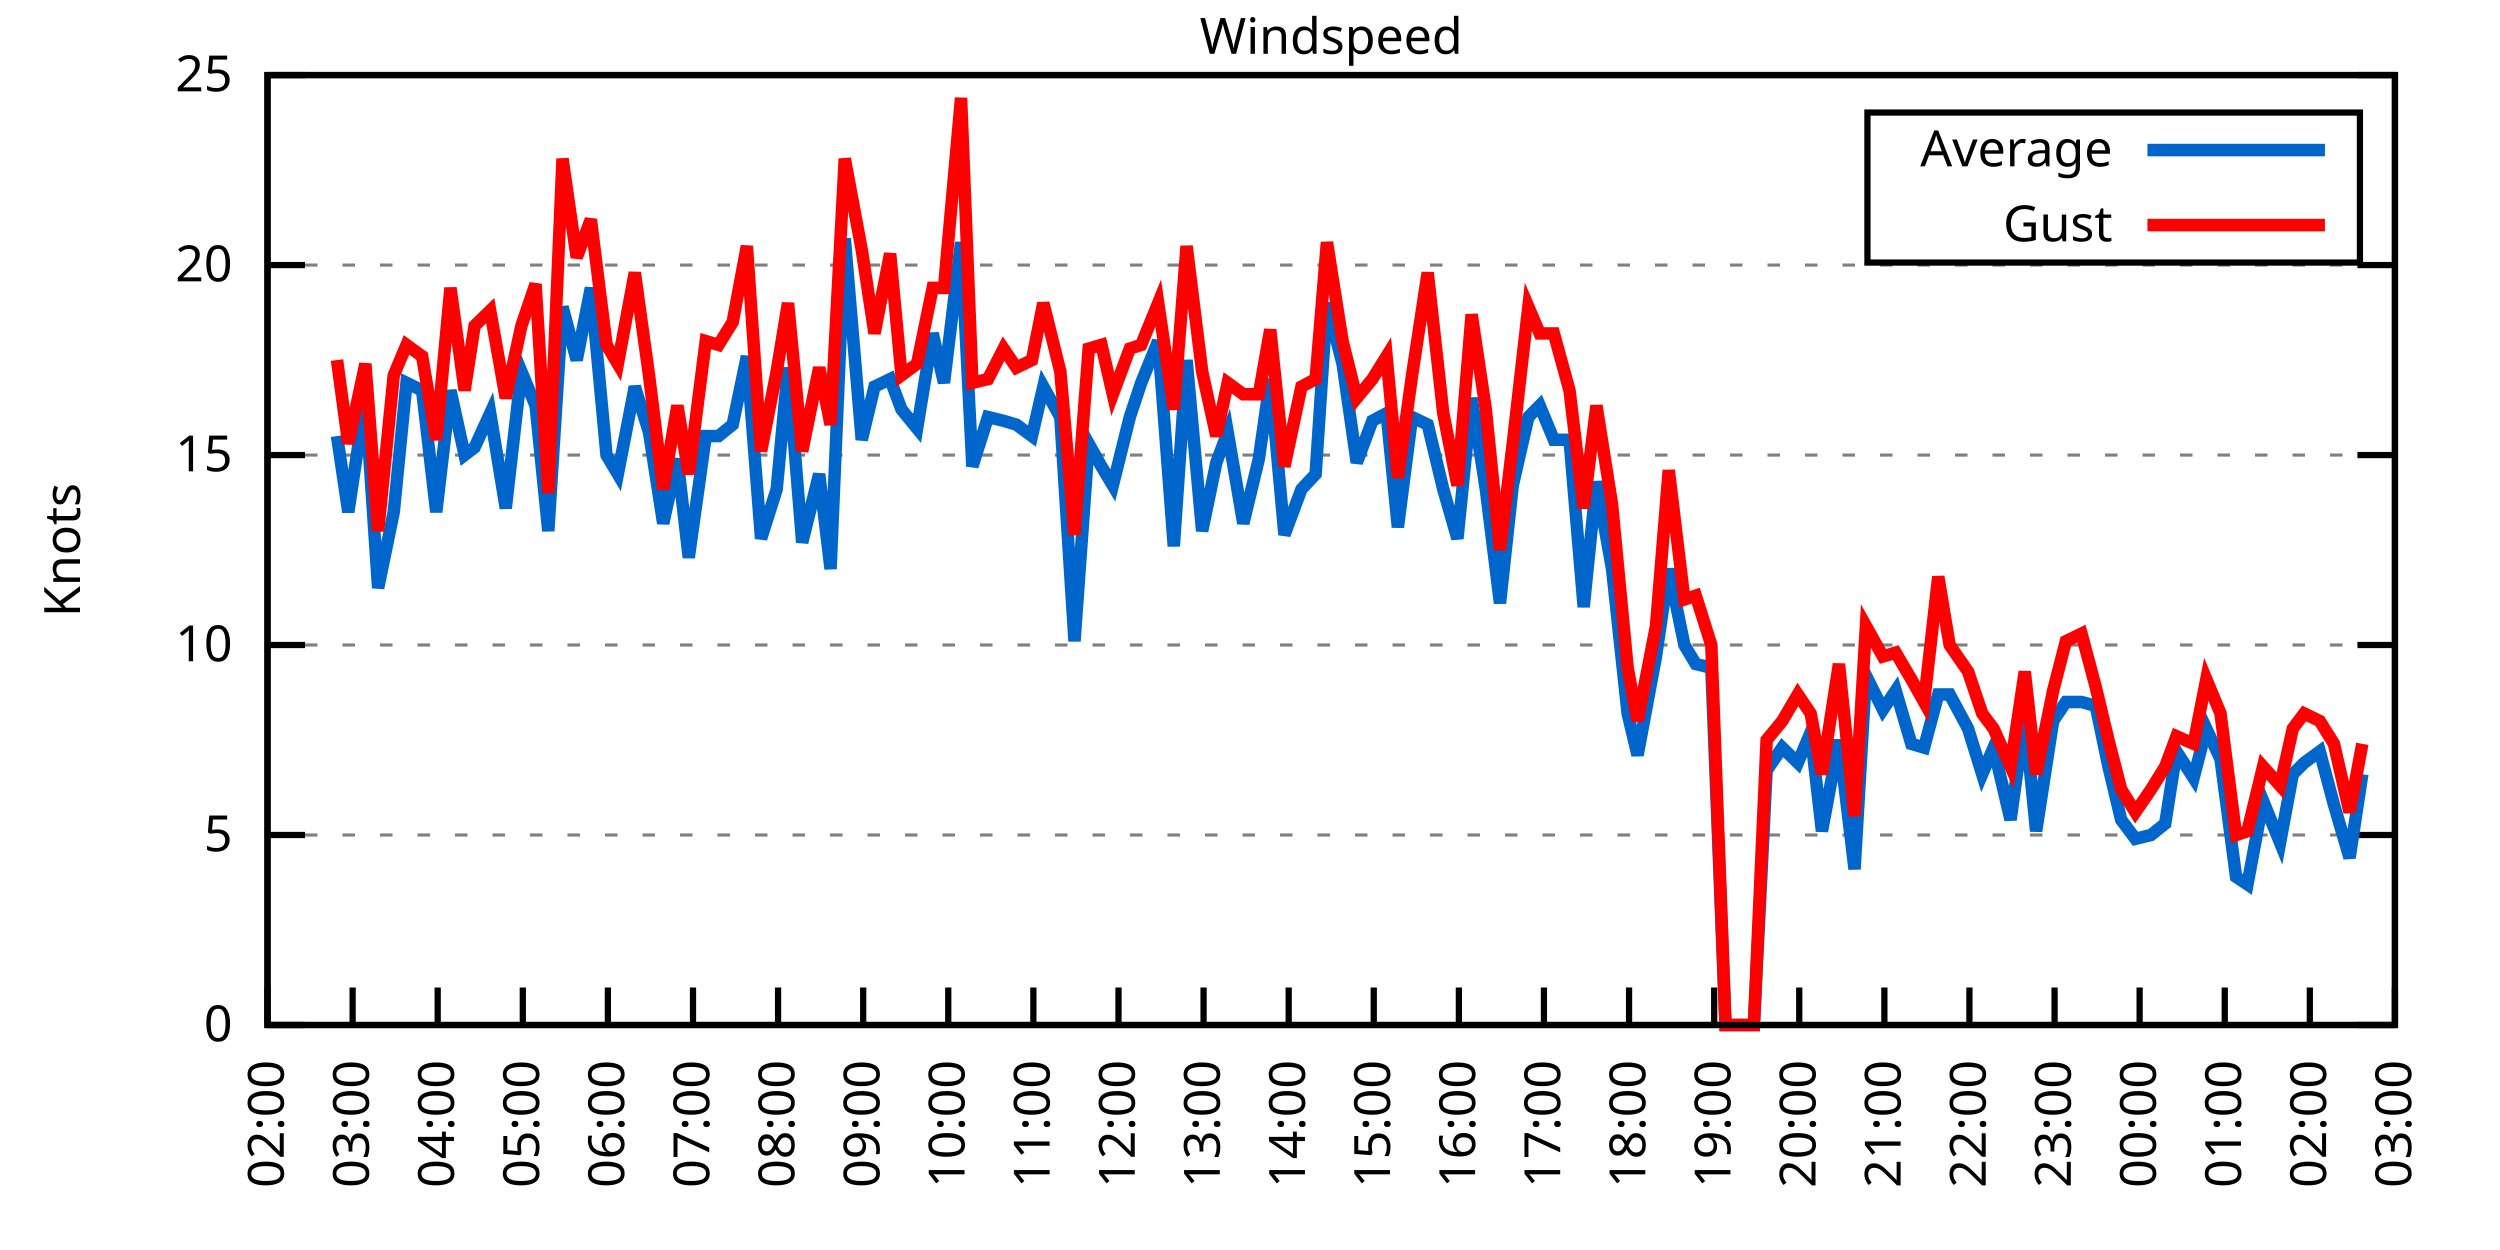
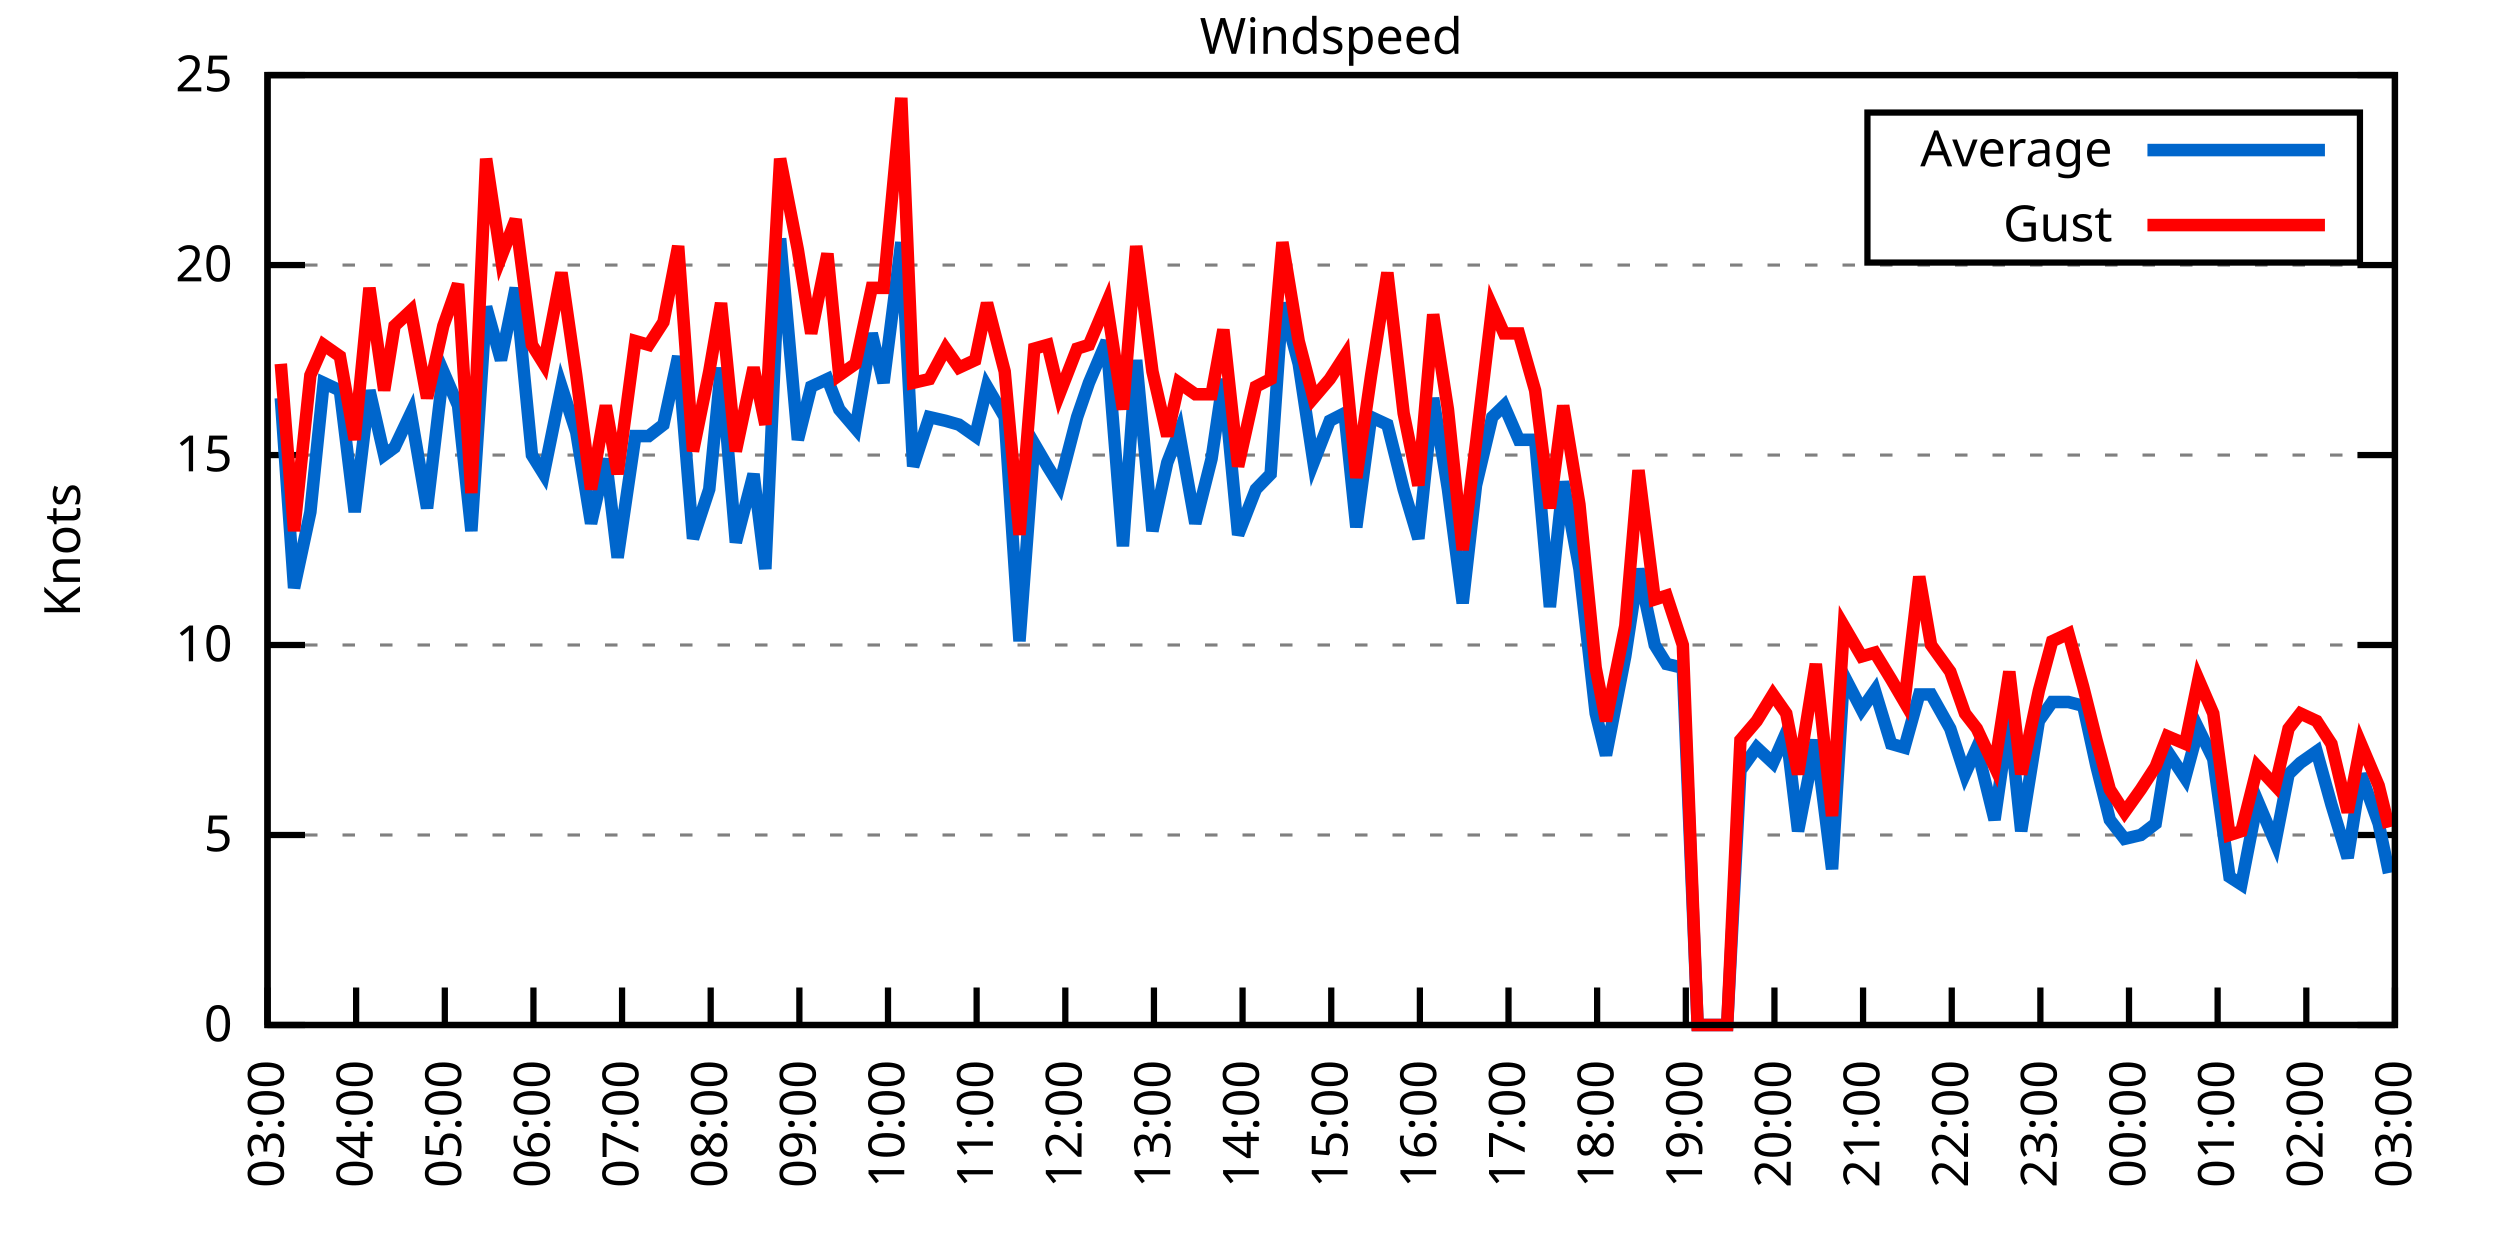
<svg xmlns="http://www.w3.org/2000/svg" xmlns:xlink="http://www.w3.org/1999/xlink" width="400" height="200" viewBox="0 0 400 200">
  <g id="gnuplot_canvas">
    <rect x="0" y="0" width="400" height="200" fill="none" />
    <defs>
      <circle id="gpDot" r="0.5" stroke-width="0.5" stroke="currentColor" />
      <path id="gpPt0" stroke-width="0.333" stroke="currentColor" d="M-1,0 h2 M0,-1 v2" />
      <path id="gpPt1" stroke-width="0.333" stroke="currentColor" d="M-1,-1 L1,1 M1,-1 L-1,1" />
      <path id="gpPt2" stroke-width="0.333" stroke="currentColor" d="M-1,0 L1,0 M0,-1 L0,1 M-1,-1 L1,1 M-1,1 L1,-1" />
      <rect id="gpPt3" stroke-width="0.333" stroke="currentColor" x="-1" y="-1" width="2" height="2" />
      <rect id="gpPt4" stroke-width="0.333" stroke="currentColor" fill="currentColor" x="-1" y="-1" width="2" height="2" />
      <circle id="gpPt5" stroke-width="0.333" stroke="currentColor" cx="0" cy="0" r="1" />
      <use xlink:href="#gpPt5" id="gpPt6" fill="currentColor" stroke="none" />
      <path id="gpPt7" stroke-width="0.333" stroke="currentColor" d="M0,-1.33 L-1.33,0.67 L1.33,0.67 z" />
      <use xlink:href="#gpPt7" id="gpPt8" fill="currentColor" stroke="none" />
      <use xlink:href="#gpPt7" id="gpPt9" stroke="currentColor" transform="rotate(180)" />
      <use xlink:href="#gpPt9" id="gpPt10" fill="currentColor" stroke="none" />
      <use xlink:href="#gpPt3" id="gpPt11" stroke="currentColor" transform="rotate(45)" />
      <use xlink:href="#gpPt11" id="gpPt12" fill="currentColor" stroke="none" />
      <path id="gpPt13" stroke-width="0.333" stroke="currentColor" d="M0,1.330 L1.265,0.411 L0.782,-1.067 L-0.782,-1.076 L-1.265,0.411 z" />
      <use xlink:href="#gpPt13" id="gpPt14" fill="currentColor" stroke="none" />
      <filter id="textbox" filterUnits="objectBoundingBox" x="0" y="0" height="1" width="1">
        <feFlood flood-color="white" flood-opacity="1" result="bgnd" />
        <feComposite in="SourceGraphic" in2="bgnd" operator="atop" />
      </filter>
      <filter id="greybox" filterUnits="objectBoundingBox" x="0" y="0" height="1" width="1">
        <feFlood flood-color="lightgrey" flood-opacity="1" result="grey" />
        <feComposite in="SourceGraphic" in2="grey" operator="atop" />
      </filter>
    </defs>
    <g fill="none" color="white" stroke="currentColor" stroke-width="1.00" stroke-linecap="butt" stroke-linejoin="miter">
</g>
    <g fill="none" color="black" stroke="currentColor" stroke-width="1.00" stroke-linecap="butt" stroke-linejoin="miter">
      <g stroke="none" shape-rendering="crispEdges">
        <polygon fill="rgb(255, 255, 255)" points="42.80,164.00 383.18,164.00 383.18,12.02 42.80,12.02 " />
      </g>
    </g>
    <g fill="none" color="black" stroke="currentColor" stroke-width="1.00" stroke-linecap="butt" stroke-linejoin="miter">
</g>
    <g fill="none" color="black" stroke="black" stroke-width="0.50" stroke-linecap="butt" stroke-linejoin="miter">
</g>
    <g fill="none" color="gray" stroke="currentColor" stroke-width="0.50" stroke-linecap="butt" stroke-linejoin="miter">
      <path stroke="gray" stroke-dasharray="2,4" class="gridline" d="M42.80,164.00 L383.19,164.00  " />
    </g>
    <g fill="none" color="gray" stroke="gray" stroke-width="1.00" stroke-linecap="butt" stroke-linejoin="miter">
</g>
    <g fill="none" color="black" stroke="currentColor" stroke-width="1.00" stroke-linecap="butt" stroke-linejoin="miter">
      <path stroke="black" d="M42.80,164.00 L48.80,164.00 M383.19,164.00 L377.19,164.00  " />
      <g transform="translate(37.20,166.60)" stroke="none" fill="black" font-family="Sans" font-size="8.00" text-anchor="end">
        <text>
          <tspan font-family="Sans"> 0</tspan>
        </text>
      </g>
    </g>
    <g fill="none" color="black" stroke="currentColor" stroke-width="1.00" stroke-linecap="butt" stroke-linejoin="miter">
</g>
    <g fill="none" color="black" stroke="black" stroke-width="0.50" stroke-linecap="butt" stroke-linejoin="miter">
</g>
    <g fill="none" color="gray" stroke="currentColor" stroke-width="0.50" stroke-linecap="butt" stroke-linejoin="miter">
      <path stroke="gray" stroke-dasharray="2,4" class="gridline" d="M42.80,133.60 L383.19,133.60  " />
    </g>
    <g fill="none" color="gray" stroke="gray" stroke-width="1.00" stroke-linecap="butt" stroke-linejoin="miter">
</g>
    <g fill="none" color="black" stroke="currentColor" stroke-width="1.00" stroke-linecap="butt" stroke-linejoin="miter">
      <path stroke="black" d="M42.80,133.60 L48.80,133.60 M383.19,133.60 L377.19,133.60  " />
      <g transform="translate(37.20,136.20)" stroke="none" fill="black" font-family="Sans" font-size="8.00" text-anchor="end">
        <text>
          <tspan font-family="Sans"> 5</tspan>
        </text>
      </g>
    </g>
    <g fill="none" color="black" stroke="currentColor" stroke-width="1.00" stroke-linecap="butt" stroke-linejoin="miter">
</g>
    <g fill="none" color="black" stroke="black" stroke-width="0.50" stroke-linecap="butt" stroke-linejoin="miter">
</g>
    <g fill="none" color="gray" stroke="currentColor" stroke-width="0.50" stroke-linecap="butt" stroke-linejoin="miter">
      <path stroke="gray" stroke-dasharray="2,4" class="gridline" d="M42.80,103.20 L383.19,103.20  " />
    </g>
    <g fill="none" color="gray" stroke="gray" stroke-width="1.00" stroke-linecap="butt" stroke-linejoin="miter">
</g>
    <g fill="none" color="black" stroke="currentColor" stroke-width="1.00" stroke-linecap="butt" stroke-linejoin="miter">
      <path stroke="black" d="M42.80,103.20 L48.80,103.20 M383.19,103.20 L377.19,103.20  " />
      <g transform="translate(37.20,105.80)" stroke="none" fill="black" font-family="Sans" font-size="8.00" text-anchor="end">
        <text>
          <tspan font-family="Sans"> 10</tspan>
        </text>
      </g>
    </g>
    <g fill="none" color="black" stroke="currentColor" stroke-width="1.00" stroke-linecap="butt" stroke-linejoin="miter">
</g>
    <g fill="none" color="black" stroke="black" stroke-width="0.50" stroke-linecap="butt" stroke-linejoin="miter">
</g>
    <g fill="none" color="gray" stroke="currentColor" stroke-width="0.50" stroke-linecap="butt" stroke-linejoin="miter">
      <path stroke="gray" stroke-dasharray="2,4" class="gridline" d="M42.80,72.81 L383.19,72.81  " />
    </g>
    <g fill="none" color="gray" stroke="gray" stroke-width="1.00" stroke-linecap="butt" stroke-linejoin="miter">
</g>
    <g fill="none" color="black" stroke="currentColor" stroke-width="1.00" stroke-linecap="butt" stroke-linejoin="miter">
      <path stroke="black" d="M42.80,72.81 L48.80,72.81 M383.19,72.81 L377.19,72.81  " />
      <g transform="translate(37.20,75.41)" stroke="none" fill="black" font-family="Sans" font-size="8.00" text-anchor="end">
        <text>
          <tspan font-family="Sans"> 15</tspan>
        </text>
      </g>
    </g>
    <g fill="none" color="black" stroke="currentColor" stroke-width="1.00" stroke-linecap="butt" stroke-linejoin="miter">
</g>
    <g fill="none" color="black" stroke="black" stroke-width="0.50" stroke-linecap="butt" stroke-linejoin="miter">
</g>
    <g fill="none" color="gray" stroke="currentColor" stroke-width="0.50" stroke-linecap="butt" stroke-linejoin="miter">
      <path stroke="gray" stroke-dasharray="2,4" class="gridline" d="M42.80,42.41 L383.19,42.41  " />
    </g>
    <g fill="none" color="gray" stroke="gray" stroke-width="1.00" stroke-linecap="butt" stroke-linejoin="miter">
</g>
    <g fill="none" color="black" stroke="currentColor" stroke-width="1.00" stroke-linecap="butt" stroke-linejoin="miter">
      <path stroke="black" d="M42.80,42.41 L48.80,42.41 M383.19,42.41 L377.19,42.41  " />
      <g transform="translate(37.20,45.01)" stroke="none" fill="black" font-family="Sans" font-size="8.00" text-anchor="end">
        <text>
          <tspan font-family="Sans"> 20</tspan>
        </text>
      </g>
    </g>
    <g fill="none" color="black" stroke="currentColor" stroke-width="1.00" stroke-linecap="butt" stroke-linejoin="miter">
</g>
    <g fill="none" color="black" stroke="black" stroke-width="0.50" stroke-linecap="butt" stroke-linejoin="miter">
</g>
    <g fill="none" color="gray" stroke="currentColor" stroke-width="0.50" stroke-linecap="butt" stroke-linejoin="miter">
      <path stroke="gray" stroke-dasharray="2,4" class="gridline" d="M42.80,12.01 L383.19,12.01  " />
    </g>
    <g fill="none" color="gray" stroke="gray" stroke-width="1.00" stroke-linecap="butt" stroke-linejoin="miter">
</g>
    <g fill="none" color="black" stroke="currentColor" stroke-width="1.00" stroke-linecap="butt" stroke-linejoin="miter">
      <path stroke="black" d="M42.80,12.01 L48.80,12.01 M383.19,12.01 L377.19,12.01  " />
      <g transform="translate(37.20,14.61)" stroke="none" fill="black" font-family="Sans" font-size="8.00" text-anchor="end">
        <text>
          <tspan font-family="Sans"> 25</tspan>
        </text>
      </g>
    </g>
    <g fill="none" color="black" stroke="currentColor" stroke-width="1.00" stroke-linecap="butt" stroke-linejoin="miter">
      <path stroke="black" d="M42.80,164.00 L42.80,158.00  " />
      <g transform="translate(45.40,169.60) rotate(270.00)" stroke="none" fill="black" font-family="Sans" font-size="8.00" text-anchor="end">
        <text>
-           <tspan font-family="Sans">02:00</tspan>
-         </text>
-       </g>
-     </g>
-     <g fill="none" color="black" stroke="currentColor" stroke-width="1.00" stroke-linecap="butt" stroke-linejoin="miter">
-       <path stroke="black" d="M56.42,164.00 L56.42,158.00  " />
-       <g transform="translate(59.02,169.60) rotate(270.00)" stroke="none" fill="black" font-family="Sans" font-size="8.00" text-anchor="end">
-         <text>
          <tspan font-family="Sans">03:00</tspan>
        </text>
      </g>
    </g>
    <g fill="none" color="black" stroke="currentColor" stroke-width="1.00" stroke-linecap="butt" stroke-linejoin="miter">
-       <path stroke="black" d="M70.03,164.00 L70.03,158.00  " />
-       <g transform="translate(72.63,169.60) rotate(270.00)" stroke="none" fill="black" font-family="Sans" font-size="8.00" text-anchor="end">
+       <path stroke="black" d="M56.98,164.00 L56.98,158.00  " />
+       <g transform="translate(59.58,169.60) rotate(270.00)" stroke="none" fill="black" font-family="Sans" font-size="8.00" text-anchor="end">
        <text>
          <tspan font-family="Sans">04:00</tspan>
        </text>
      </g>
    </g>
    <g fill="none" color="black" stroke="currentColor" stroke-width="1.00" stroke-linecap="butt" stroke-linejoin="miter">
-       <path stroke="black" d="M83.65,164.00 L83.65,158.00  " />
-       <g transform="translate(86.25,169.60) rotate(270.00)" stroke="none" fill="black" font-family="Sans" font-size="8.00" text-anchor="end">
+       <path stroke="black" d="M71.17,164.00 L71.17,158.00  " />
+       <g transform="translate(73.77,169.60) rotate(270.00)" stroke="none" fill="black" font-family="Sans" font-size="8.00" text-anchor="end">
        <text>
          <tspan font-family="Sans">05:00</tspan>
        </text>
      </g>
    </g>
    <g fill="none" color="black" stroke="currentColor" stroke-width="1.00" stroke-linecap="butt" stroke-linejoin="miter">
-       <path stroke="black" d="M97.26,164.00 L97.26,158.00  " />
-       <g transform="translate(99.86,169.60) rotate(270.00)" stroke="none" fill="black" font-family="Sans" font-size="8.00" text-anchor="end">
+       <path stroke="black" d="M85.35,164.00 L85.35,158.00  " />
+       <g transform="translate(87.95,169.60) rotate(270.00)" stroke="none" fill="black" font-family="Sans" font-size="8.00" text-anchor="end">
        <text>
          <tspan font-family="Sans">06:00</tspan>
        </text>
      </g>
    </g>
    <g fill="none" color="black" stroke="currentColor" stroke-width="1.00" stroke-linecap="butt" stroke-linejoin="miter">
-       <path stroke="black" d="M110.88,164.00 L110.88,158.00  " />
-       <g transform="translate(113.48,169.60) rotate(270.00)" stroke="none" fill="black" font-family="Sans" font-size="8.00" text-anchor="end">
+       <path stroke="black" d="M99.53,164.00 L99.53,158.00  " />
+       <g transform="translate(102.13,169.60) rotate(270.00)" stroke="none" fill="black" font-family="Sans" font-size="8.00" text-anchor="end">
        <text>
          <tspan font-family="Sans">07:00</tspan>
        </text>
      </g>
    </g>
    <g fill="none" color="black" stroke="currentColor" stroke-width="1.00" stroke-linecap="butt" stroke-linejoin="miter">
-       <path stroke="black" d="M124.49,164.00 L124.49,158.00  " />
-       <g transform="translate(127.09,169.60) rotate(270.00)" stroke="none" fill="black" font-family="Sans" font-size="8.00" text-anchor="end">
+       <path stroke="black" d="M113.71,164.00 L113.71,158.00  " />
+       <g transform="translate(116.31,169.60) rotate(270.00)" stroke="none" fill="black" font-family="Sans" font-size="8.00" text-anchor="end">
        <text>
          <tspan font-family="Sans">08:00</tspan>
        </text>
      </g>
    </g>
    <g fill="none" color="black" stroke="currentColor" stroke-width="1.00" stroke-linecap="butt" stroke-linejoin="miter">
-       <path stroke="black" d="M138.11,164.00 L138.11,158.00  " />
-       <g transform="translate(140.71,169.60) rotate(270.00)" stroke="none" fill="black" font-family="Sans" font-size="8.00" text-anchor="end">
+       <path stroke="black" d="M127.90,164.00 L127.90,158.00  " />
+       <g transform="translate(130.50,169.60) rotate(270.00)" stroke="none" fill="black" font-family="Sans" font-size="8.00" text-anchor="end">
        <text>
          <tspan font-family="Sans">09:00</tspan>
        </text>
      </g>
    </g>
    <g fill="none" color="black" stroke="currentColor" stroke-width="1.00" stroke-linecap="butt" stroke-linejoin="miter">
-       <path stroke="black" d="M151.72,164.00 L151.72,158.00  " />
-       <g transform="translate(154.32,169.60) rotate(270.00)" stroke="none" fill="black" font-family="Sans" font-size="8.00" text-anchor="end">
+       <path stroke="black" d="M142.08,164.00 L142.08,158.00  " />
+       <g transform="translate(144.68,169.60) rotate(270.00)" stroke="none" fill="black" font-family="Sans" font-size="8.00" text-anchor="end">
        <text>
          <tspan font-family="Sans">10:00</tspan>
        </text>
      </g>
    </g>
    <g fill="none" color="black" stroke="currentColor" stroke-width="1.00" stroke-linecap="butt" stroke-linejoin="miter">
-       <path stroke="black" d="M165.34,164.00 L165.34,158.00  " />
-       <g transform="translate(167.94,169.60) rotate(270.00)" stroke="none" fill="black" font-family="Sans" font-size="8.00" text-anchor="end">
+       <path stroke="black" d="M156.26,164.00 L156.26,158.00  " />
+       <g transform="translate(158.86,169.60) rotate(270.00)" stroke="none" fill="black" font-family="Sans" font-size="8.00" text-anchor="end">
        <text>
          <tspan font-family="Sans">11:00</tspan>
        </text>
      </g>
    </g>
    <g fill="none" color="black" stroke="currentColor" stroke-width="1.00" stroke-linecap="butt" stroke-linejoin="miter">
-       <path stroke="black" d="M178.96,164.00 L178.96,158.00  " />
-       <g transform="translate(181.56,169.60) rotate(270.00)" stroke="none" fill="black" font-family="Sans" font-size="8.00" text-anchor="end">
+       <path stroke="black" d="M170.45,164.00 L170.45,158.00  " />
+       <g transform="translate(173.05,169.60) rotate(270.00)" stroke="none" fill="black" font-family="Sans" font-size="8.00" text-anchor="end">
        <text>
          <tspan font-family="Sans">12:00</tspan>
        </text>
      </g>
    </g>
    <g fill="none" color="black" stroke="currentColor" stroke-width="1.00" stroke-linecap="butt" stroke-linejoin="miter">
-       <path stroke="black" d="M192.57,164.00 L192.57,158.00  " />
-       <g transform="translate(195.17,169.60) rotate(270.00)" stroke="none" fill="black" font-family="Sans" font-size="8.00" text-anchor="end">
+       <path stroke="black" d="M184.63,164.00 L184.63,158.00  " />
+       <g transform="translate(187.23,169.60) rotate(270.00)" stroke="none" fill="black" font-family="Sans" font-size="8.00" text-anchor="end">
        <text>
          <tspan font-family="Sans">13:00</tspan>
        </text>
      </g>
    </g>
    <g fill="none" color="black" stroke="currentColor" stroke-width="1.00" stroke-linecap="butt" stroke-linejoin="miter">
-       <path stroke="black" d="M206.19,164.00 L206.19,158.00  " />
-       <g transform="translate(208.79,169.60) rotate(270.00)" stroke="none" fill="black" font-family="Sans" font-size="8.00" text-anchor="end">
+       <path stroke="black" d="M198.81,164.00 L198.81,158.00  " />
+       <g transform="translate(201.41,169.60) rotate(270.00)" stroke="none" fill="black" font-family="Sans" font-size="8.00" text-anchor="end">
        <text>
          <tspan font-family="Sans">14:00</tspan>
        </text>
      </g>
    </g>
    <g fill="none" color="black" stroke="currentColor" stroke-width="1.00" stroke-linecap="butt" stroke-linejoin="miter">
-       <path stroke="black" d="M219.80,164.00 L219.80,158.00  " />
-       <g transform="translate(222.40,169.60) rotate(270.00)" stroke="none" fill="black" font-family="Sans" font-size="8.00" text-anchor="end">
+       <path stroke="black" d="M213.00,164.00 L213.00,158.00  " />
+       <g transform="translate(215.60,169.60) rotate(270.00)" stroke="none" fill="black" font-family="Sans" font-size="8.00" text-anchor="end">
        <text>
          <tspan font-family="Sans">15:00</tspan>
        </text>
      </g>
    </g>
    <g fill="none" color="black" stroke="currentColor" stroke-width="1.00" stroke-linecap="butt" stroke-linejoin="miter">
-       <path stroke="black" d="M233.42,164.00 L233.42,158.00  " />
-       <g transform="translate(236.02,169.60) rotate(270.00)" stroke="none" fill="black" font-family="Sans" font-size="8.00" text-anchor="end">
+       <path stroke="black" d="M227.18,164.00 L227.18,158.00  " />
+       <g transform="translate(229.78,169.60) rotate(270.00)" stroke="none" fill="black" font-family="Sans" font-size="8.00" text-anchor="end">
        <text>
          <tspan font-family="Sans">16:00</tspan>
        </text>
      </g>
    </g>
    <g fill="none" color="black" stroke="currentColor" stroke-width="1.00" stroke-linecap="butt" stroke-linejoin="miter">
-       <path stroke="black" d="M247.03,164.00 L247.03,158.00  " />
-       <g transform="translate(249.63,169.60) rotate(270.00)" stroke="none" fill="black" font-family="Sans" font-size="8.00" text-anchor="end">
+       <path stroke="black" d="M241.36,164.00 L241.36,158.00  " />
+       <g transform="translate(243.96,169.60) rotate(270.00)" stroke="none" fill="black" font-family="Sans" font-size="8.00" text-anchor="end">
        <text>
          <tspan font-family="Sans">17:00</tspan>
        </text>
      </g>
    </g>
    <g fill="none" color="black" stroke="currentColor" stroke-width="1.00" stroke-linecap="butt" stroke-linejoin="miter">
-       <path stroke="black" d="M260.65,164.00 L260.65,158.00  " />
-       <g transform="translate(263.25,169.60) rotate(270.00)" stroke="none" fill="black" font-family="Sans" font-size="8.00" text-anchor="end">
+       <path stroke="black" d="M255.54,164.00 L255.54,158.00  " />
+       <g transform="translate(258.14,169.60) rotate(270.00)" stroke="none" fill="black" font-family="Sans" font-size="8.00" text-anchor="end">
        <text>
          <tspan font-family="Sans">18:00</tspan>
        </text>
      </g>
    </g>
    <g fill="none" color="black" stroke="currentColor" stroke-width="1.00" stroke-linecap="butt" stroke-linejoin="miter">
-       <path stroke="black" d="M274.27,164.00 L274.27,158.00  " />
-       <g transform="translate(276.87,169.60) rotate(270.00)" stroke="none" fill="black" font-family="Sans" font-size="8.00" text-anchor="end">
+       <path stroke="black" d="M269.73,164.00 L269.73,158.00  " />
+       <g transform="translate(272.33,169.60) rotate(270.00)" stroke="none" fill="black" font-family="Sans" font-size="8.00" text-anchor="end">
        <text>
          <tspan font-family="Sans">19:00</tspan>
        </text>
      </g>
    </g>
    <g fill="none" color="black" stroke="currentColor" stroke-width="1.00" stroke-linecap="butt" stroke-linejoin="miter">
-       <path stroke="black" d="M287.88,164.00 L287.88,158.00  " />
-       <g transform="translate(290.48,169.60) rotate(270.00)" stroke="none" fill="black" font-family="Sans" font-size="8.00" text-anchor="end">
+       <path stroke="black" d="M283.91,164.00 L283.91,158.00  " />
+       <g transform="translate(286.51,169.60) rotate(270.00)" stroke="none" fill="black" font-family="Sans" font-size="8.00" text-anchor="end">
        <text>
          <tspan font-family="Sans">20:00</tspan>
        </text>
      </g>
    </g>
    <g fill="none" color="black" stroke="currentColor" stroke-width="1.00" stroke-linecap="butt" stroke-linejoin="miter">
-       <path stroke="black" d="M301.50,164.00 L301.50,158.00  " />
-       <g transform="translate(304.10,169.60) rotate(270.00)" stroke="none" fill="black" font-family="Sans" font-size="8.00" text-anchor="end">
+       <path stroke="black" d="M298.09,164.00 L298.09,158.00  " />
+       <g transform="translate(300.69,169.60) rotate(270.00)" stroke="none" fill="black" font-family="Sans" font-size="8.00" text-anchor="end">
        <text>
          <tspan font-family="Sans">21:00</tspan>
        </text>
      </g>
    </g>
    <g fill="none" color="black" stroke="currentColor" stroke-width="1.00" stroke-linecap="butt" stroke-linejoin="miter">
-       <path stroke="black" d="M315.11,164.00 L315.11,158.00  " />
-       <g transform="translate(317.71,169.60) rotate(270.00)" stroke="none" fill="black" font-family="Sans" font-size="8.00" text-anchor="end">
+       <path stroke="black" d="M312.28,164.00 L312.28,158.00  " />
+       <g transform="translate(314.88,169.60) rotate(270.00)" stroke="none" fill="black" font-family="Sans" font-size="8.00" text-anchor="end">
        <text>
          <tspan font-family="Sans">22:00</tspan>
        </text>
      </g>
    </g>
    <g fill="none" color="black" stroke="currentColor" stroke-width="1.00" stroke-linecap="butt" stroke-linejoin="miter">
-       <path stroke="black" d="M328.73,164.00 L328.73,158.00  " />
-       <g transform="translate(331.33,169.60) rotate(270.00)" stroke="none" fill="black" font-family="Sans" font-size="8.00" text-anchor="end">
+       <path stroke="black" d="M326.46,164.00 L326.46,158.00  " />
+       <g transform="translate(329.06,169.60) rotate(270.00)" stroke="none" fill="black" font-family="Sans" font-size="8.00" text-anchor="end">
        <text>
          <tspan font-family="Sans">23:00</tspan>
        </text>
      </g>
    </g>
    <g fill="none" color="black" stroke="currentColor" stroke-width="1.00" stroke-linecap="butt" stroke-linejoin="miter">
-       <path stroke="black" d="M342.34,164.00 L342.34,158.00  " />
-       <g transform="translate(344.94,169.60) rotate(270.00)" stroke="none" fill="black" font-family="Sans" font-size="8.00" text-anchor="end">
+       <path stroke="black" d="M340.64,164.00 L340.64,158.00  " />
+       <g transform="translate(343.24,169.60) rotate(270.00)" stroke="none" fill="black" font-family="Sans" font-size="8.00" text-anchor="end">
        <text>
          <tspan font-family="Sans">00:00</tspan>
        </text>
      </g>
    </g>
    <g fill="none" color="black" stroke="currentColor" stroke-width="1.00" stroke-linecap="butt" stroke-linejoin="miter">
-       <path stroke="black" d="M355.96,164.00 L355.96,158.00  " />
-       <g transform="translate(358.56,169.60) rotate(270.00)" stroke="none" fill="black" font-family="Sans" font-size="8.00" text-anchor="end">
+       <path stroke="black" d="M354.82,164.00 L354.82,158.00  " />
+       <g transform="translate(357.42,169.60) rotate(270.00)" stroke="none" fill="black" font-family="Sans" font-size="8.00" text-anchor="end">
        <text>
          <tspan font-family="Sans">01:00</tspan>
        </text>
      </g>
    </g>
    <g fill="none" color="black" stroke="currentColor" stroke-width="1.00" stroke-linecap="butt" stroke-linejoin="miter">
-       <path stroke="black" d="M369.57,164.00 L369.57,158.00  " />
-       <g transform="translate(372.17,169.60) rotate(270.00)" stroke="none" fill="black" font-family="Sans" font-size="8.00" text-anchor="end">
+       <path stroke="black" d="M369.01,164.00 L369.01,158.00  " />
+       <g transform="translate(371.61,169.60) rotate(270.00)" stroke="none" fill="black" font-family="Sans" font-size="8.00" text-anchor="end">
        <text>
          <tspan font-family="Sans">02:00</tspan>
        </text>
      </g>
    </g>
    <g fill="none" color="black" stroke="currentColor" stroke-width="1.00" stroke-linecap="butt" stroke-linejoin="miter">
      <path stroke="black" d="M383.19,164.00 L383.19,158.00  " />
      <g transform="translate(385.79,169.60) rotate(270.00)" stroke="none" fill="black" font-family="Sans" font-size="8.00" text-anchor="end">
        <text>
          <tspan font-family="Sans">03:00</tspan>
        </text>
      </g>
    </g>
    <g fill="none" color="black" stroke="currentColor" stroke-width="1.00" stroke-linecap="butt" stroke-linejoin="miter">
</g>
    <g fill="none" color="black" stroke="currentColor" stroke-width="1.00" stroke-linecap="butt" stroke-linejoin="miter">
      <path stroke="black" d="M42.80,12.01 L42.80,164.00 L383.19,164.00 L383.19,12.01 L42.80,12.01 Z  " />
    </g>
    <g fill="none" color="black" stroke="currentColor" stroke-width="1.00" stroke-linecap="butt" stroke-linejoin="miter">
</g>
    <g fill="none" color="black" stroke="currentColor" stroke-width="1.00" stroke-linecap="butt" stroke-linejoin="miter">
      <path stroke="black" d="M298.79,42.01 L298.79,18.01 L377.59,18.01 L377.59,42.01 L298.79,42.01 Z  " />
    </g>
    <g id="Windspeed_plot_1">
      <g fill="none" color="white" stroke="black" stroke-width="2.00" stroke-linecap="butt" stroke-linejoin="miter">
</g>
      <g fill="none" color="black" stroke="currentColor" stroke-width="2.00" stroke-linecap="butt" stroke-linejoin="miter">
        <g transform="translate(337.99,26.61)" stroke="none" fill="black" font-family="Sans" font-size="8.00" text-anchor="end">
          <text>
            <tspan font-family="Sans">Average</tspan>
          </text>
        </g>
      </g>
      <g fill="none" color="black" stroke="currentColor" stroke-width="2.00" stroke-linecap="butt" stroke-linejoin="miter">
-         <path stroke="rgb(  0, 102, 204)" d="M343.59,24.01 L371.99,24.01 M53.92,69.77 L55.73,81.93 L58.46,63.69 L60.50,94.08 L63.00,81.93 L65.04,61.25   L67.54,62.47 L69.80,81.93 L72.07,62.47 L74.34,72.81 L75.93,71.59 L78.43,66.12 L80.92,81.32 L83.42,59.43   L85.69,64.90 L87.73,84.97 L90.00,49.10 L92.27,57.61 L94.54,46.06 L97.04,72.81 L98.85,75.85 L101.57,61.86   L103.84,69.16 L106.11,83.75 L108.38,73.41 L110.20,89.22 L112.92,69.77 L114.96,69.77 L117.23,67.94 L119.50,57.00   L121.77,86.18 L124.27,78.28 L126.08,58.82 L128.35,86.79 L131.07,75.85 L132.89,91.04 L135.16,38.15 L137.88,70.37   L139.92,61.86 L142.42,60.65 L144.24,65.51 L146.73,68.55 L149.23,53.35 L151.04,61.25 L153.77,38.76 L155.58,74.63   L158.08,66.73 L160.57,67.33 L162.62,67.94 L165.11,69.77 L166.93,61.86 L169.65,66.73 L171.92,102.60 L174.19,70.98   L176.23,74.63 L178.05,77.67 L180.77,66.73 L182.59,61.25 L185.31,54.57 L187.81,87.40 L189.85,57.61 L192.34,84.97   L194.61,74.02 L196.43,69.16 L198.93,83.75 L201.42,73.41 L203.24,60.65 L205.51,85.57 L208.23,78.28 L210.50,75.85   L212.31,48.49 L214.81,58.21 L217.08,74.02 L219.58,67.33 L221.85,66.12 L223.66,84.36 L225.93,66.73 L228.43,67.94   L230.92,78.28 L233.19,86.18 L235.46,63.69 L237.73,78.28 L240.00,96.52 L242.04,77.67 L244.54,66.73 L246.35,64.90   L248.62,70.37 L251.12,70.37 L253.39,97.12 L255.43,77.06 L257.93,91.04 L260.42,114.15 L262.01,120.83 L264.96,105.03   L267.00,91.04 L269.50,103.20 L271.32,106.24 L273.81,106.85 L276.08,164.00 L278.35,164.00 L280.62,164.00 L282.66,123.27   L285.16,119.62 L287.65,122.05 L289.70,117.19 L291.51,132.99 L294.23,118.40 L296.73,139.07 L298.55,108.07 L301.27,113.54   L303.31,110.50 L305.81,119.01 L307.85,119.62 L310.12,111.11 L311.94,111.11 L314.89,116.58 L317.15,123.87 L318.97,119.62   L321.69,131.17 L323.96,114.76 L325.78,132.99 L328.50,115.36 L330.54,112.32 L333.04,112.32 L335.31,112.93 L337.35,122.66   L339.39,131.17 L341.66,134.21 L344.16,133.60 L346.43,131.78 L348.24,120.23 L350.97,124.48 L353.01,116.58 L355.28,121.44   L357.77,140.29 L359.59,141.51 L362.09,128.13 L364.81,134.82 L366.85,123.87 L368.67,122.05 L371.16,120.23 L373.43,128.74   L375.93,137.25 L377.97,123.87  " />
+         <path stroke="rgb(  0, 102, 204)" d="M343.59,24.01 L371.99,24.01 M44.93,63.69 L47.05,94.08 L49.66,81.93 L51.78,61.25 L54.38,62.47 L56.75,81.93   L59.11,62.47 L61.47,72.81 L63.13,71.59 L65.73,66.12 L68.33,81.32 L70.93,59.43 L73.29,64.90 L75.42,84.97   L77.78,49.10 L80.15,57.61 L82.51,46.06 L85.11,72.81 L87.00,75.85 L89.84,61.86 L92.20,69.16 L94.57,83.75   L96.93,73.41 L98.82,89.22 L101.66,69.77 L103.79,69.77 L106.15,67.94 L108.51,57.00 L110.88,86.18 L113.48,78.28   L115.37,58.82 L117.73,86.79 L120.57,75.85 L122.46,91.04 L124.82,38.15 L127.66,70.37 L129.79,61.86 L132.39,60.65   L134.28,65.51 L136.88,68.55 L139.48,53.35 L141.37,61.25 L144.21,38.76 L146.10,74.63 L148.70,66.73 L151.30,67.33   L153.43,67.94 L156.03,69.77 L157.92,61.86 L160.75,66.73 L163.12,102.60 L165.48,70.98 L167.61,74.63 L169.50,77.67   L172.34,66.73 L174.23,61.25 L177.06,54.57 L179.67,87.40 L181.79,57.61 L184.39,84.97 L186.76,74.02 L188.65,69.16   L191.25,83.75 L193.85,73.41 L195.74,60.65 L198.10,85.57 L200.94,78.28 L203.30,75.85 L205.19,48.49 L207.79,58.21   L210.16,74.02 L212.76,67.33 L215.12,66.12 L217.01,84.36 L219.38,66.73 L221.98,67.94 L224.58,78.28 L226.94,86.18   L229.31,63.69 L231.67,78.28 L234.03,96.52 L236.16,77.67 L238.76,66.73 L240.65,64.90 L243.02,70.37 L245.62,70.37   L247.98,97.12 L250.11,77.06 L252.71,91.04 L255.31,114.15 L256.96,120.83 L260.04,105.03 L262.16,91.04 L264.76,103.20   L266.65,106.24 L269.25,106.85 L271.62,164.00 L273.98,164.00 L276.35,164.00 L278.47,123.27 L281.07,119.62 L283.67,122.05   L285.80,117.19 L287.69,132.99 L290.53,118.40 L293.13,139.07 L295.02,108.07 L297.86,113.54 L299.98,110.50 L302.58,119.01   L304.71,119.62 L307.08,111.11 L308.97,111.11 L312.04,116.58 L314.40,123.87 L316.29,119.62 L319.13,131.17 L321.49,114.76   L323.39,132.99 L326.22,115.36 L328.35,112.32 L330.95,112.32 L333.31,112.93 L335.44,122.66 L337.57,131.17 L339.93,134.21   L342.53,133.60 L344.90,131.78 L346.79,120.23 L349.62,124.48 L351.75,116.58 L354.12,121.44 L356.72,140.29 L358.61,141.51   L361.21,128.13 L364.04,134.82 L366.17,123.87 L368.06,122.05 L370.66,120.23 L373.03,128.74 L375.63,137.25 L377.75,123.87   L380.59,131.78 L382.24,139.68  " />
      </g>
    </g>
    <g id="Windspeed_plot_2">
      <g fill="none" color="black" stroke="currentColor" stroke-width="2.00" stroke-linecap="butt" stroke-linejoin="miter">
        <g transform="translate(337.99,38.61)" stroke="none" fill="black" font-family="Sans" font-size="8.00" text-anchor="end">
          <text>
            <tspan font-family="Sans">Gust</tspan>
          </text>
        </g>
      </g>
      <g fill="none" color="black" stroke="currentColor" stroke-width="2.00" stroke-linecap="butt" stroke-linejoin="miter">
-         <path stroke="rgb(255,   0,   0)" d="M343.59,36.01 L371.99,36.01 M53.92,57.61 L55.73,70.98 L58.46,58.21 L60.50,84.97 L63.00,60.04 L65.04,55.18   L67.54,57.00 L69.80,70.37 L72.07,46.06 L74.34,62.47 L75.93,52.14 L78.43,49.70 L80.92,63.69 L83.42,52.14   L85.69,45.45 L87.73,78.89 L90.00,25.39 L92.27,41.19 L94.54,35.11 L97.04,55.18 L98.85,58.21 L101.57,43.62   L103.84,60.04 L106.11,78.28 L108.38,64.90 L110.20,75.85 L112.92,54.57 L114.96,55.18 L117.23,51.53 L119.50,39.37   L121.77,72.20 L124.27,59.43 L126.08,48.49 L128.35,72.20 L131.07,58.82 L132.89,67.94 L135.16,25.39 L137.88,39.98   L139.92,53.35 L142.42,40.58 L144.24,60.04 L146.73,58.21 L149.23,46.06 L151.04,46.06 L153.77,15.66 L155.58,61.25   L158.08,60.65 L160.57,55.78 L162.62,58.82 L165.11,57.61 L166.93,48.49 L169.65,59.43 L171.92,85.57 L174.19,55.78   L176.23,55.18 L178.05,63.08 L180.77,55.78 L182.59,55.18 L185.31,48.49 L187.81,65.51 L189.85,39.37 L192.34,59.43   L194.61,69.77 L196.43,61.25 L198.93,63.08 L201.42,63.08 L203.24,52.74 L205.51,74.63 L208.23,61.86 L210.50,60.65   L212.31,38.76 L214.81,54.57 L217.08,63.69 L219.58,60.65 L221.85,57.00 L223.66,76.45 L225.93,60.04 L228.43,43.62   L230.92,66.12 L233.19,77.67 L235.46,50.31 L237.73,65.51 L240.00,88.00 L242.04,70.98 L244.54,49.10 L246.35,53.35   L248.62,53.35 L251.12,62.47 L253.39,81.32 L255.43,64.90 L257.93,80.71 L260.42,106.85 L262.01,115.36 L264.96,100.16   L267.00,75.24 L269.50,95.91 L271.32,95.30 L273.81,103.20 L276.08,164.00 L278.35,164.00 L280.62,164.00 L282.66,118.40   L285.16,115.36 L287.65,111.11 L289.70,114.15 L291.51,123.87 L294.23,106.24 L296.73,130.56 L298.55,100.16 L301.27,105.03   L303.31,104.42 L305.81,108.68 L307.85,112.32 L310.12,92.26 L311.94,103.20 L314.89,107.46 L317.15,114.15 L318.97,116.58   L321.69,122.66 L323.96,107.46 L325.78,123.87 L328.50,110.50 L330.54,102.60 L333.04,101.38 L335.31,109.89 L337.35,118.40   L339.39,126.31 L341.66,129.95 L344.16,126.31 L346.43,122.66 L348.24,117.80 L350.97,119.01 L353.01,108.68 L355.28,114.15   L357.77,133.60 L359.59,132.99 L362.09,122.66 L364.81,125.70 L366.85,116.58 L368.67,114.15 L371.16,115.36 L373.43,119.01   L375.93,129.95 L377.97,119.01  " />
+         <path stroke="rgb(255,   0,   0)" d="M343.59,36.01 L371.99,36.01 M44.93,58.21 L47.05,84.97 L49.66,60.04 L51.78,55.18 L54.38,57.00 L56.75,70.37   L59.11,46.06 L61.47,62.47 L63.13,52.14 L65.73,49.70 L68.33,63.69 L70.93,52.14 L73.29,45.45 L75.42,78.89   L77.78,25.39 L80.15,41.19 L82.51,35.11 L85.11,55.18 L87.00,58.21 L89.84,43.62 L92.20,60.04 L94.57,78.28   L96.93,64.90 L98.82,75.85 L101.66,54.57 L103.79,55.18 L106.15,51.53 L108.51,39.37 L110.88,72.20 L113.48,59.43   L115.37,48.49 L117.73,72.20 L120.57,58.82 L122.46,67.94 L124.82,25.39 L127.66,39.98 L129.79,53.35 L132.39,40.58   L134.28,60.04 L136.88,58.21 L139.48,46.06 L141.37,46.06 L144.21,15.66 L146.10,61.25 L148.70,60.65 L151.30,55.78   L153.43,58.82 L156.03,57.61 L157.92,48.49 L160.75,59.43 L163.12,85.57 L165.48,55.78 L167.61,55.18 L169.50,63.08   L172.34,55.78 L174.23,55.18 L177.06,48.49 L179.67,65.51 L181.79,39.37 L184.39,59.43 L186.76,69.77 L188.65,61.25   L191.25,63.08 L193.85,63.08 L195.74,52.74 L198.10,74.63 L200.94,61.86 L203.30,60.65 L205.19,38.76 L207.79,54.57   L210.16,63.69 L212.76,60.65 L215.12,57.00 L217.01,76.45 L219.38,60.04 L221.98,43.62 L224.58,66.12 L226.94,77.67   L229.31,50.31 L231.67,65.51 L234.03,88.00 L236.16,70.98 L238.76,49.10 L240.65,53.35 L243.02,53.35 L245.62,62.47   L247.98,81.32 L250.11,64.90 L252.71,80.71 L255.31,106.85 L256.96,115.36 L260.04,100.16 L262.16,75.24 L264.76,95.91   L266.65,95.30 L269.25,103.20 L271.62,164.00 L273.98,164.00 L276.35,164.00 L278.47,118.40 L281.07,115.36 L283.67,111.11   L285.80,114.15 L287.69,123.87 L290.53,106.24 L293.13,130.56 L295.02,100.16 L297.86,105.03 L299.98,104.42 L302.58,108.68   L304.71,112.32 L307.08,92.26 L308.97,103.20 L312.04,107.46 L314.40,114.15 L316.29,116.58 L319.13,122.66 L321.49,107.46   L323.39,123.87 L326.22,110.50 L328.35,102.60 L330.95,101.38 L333.31,109.89 L335.44,118.40 L337.57,126.31 L339.93,129.95   L342.53,126.31 L344.90,122.66 L346.79,117.80 L349.62,119.01 L351.75,108.68 L354.12,114.15 L356.72,133.60 L358.61,132.99   L361.21,122.66 L364.04,125.70 L366.17,116.58 L368.06,114.15 L370.66,115.36 L373.03,119.01 L375.63,129.95 L377.75,119.01   L380.59,125.70 L382.24,132.39  " />
      </g>
    </g>
    <g fill="none" color="black" stroke="currentColor" stroke-width="2.00" stroke-linecap="butt" stroke-linejoin="miter">
</g>
    <g fill="none" color="black" stroke="black" stroke-width="1.00" stroke-linecap="butt" stroke-linejoin="miter">
</g>
    <g fill="none" color="black" stroke="currentColor" stroke-width="1.00" stroke-linecap="butt" stroke-linejoin="miter">
      <path stroke="black" d="M42.80,12.01 L42.80,164.00 L383.19,164.00 L383.19,12.01 L42.80,12.01 Z  " />
      <g transform="translate(12.80,88.01) rotate(270.00)" stroke="none" fill="black" font-family="Sans" font-size="8.00" text-anchor="middle">
        <text>
          <tspan font-family="Sans">Knots</tspan>
        </text>
      </g>
    </g>
    <g fill="none" color="black" stroke="currentColor" stroke-width="1.00" stroke-linecap="butt" stroke-linejoin="miter">
</g>
    <g fill="none" color="black" stroke="currentColor" stroke-width="1.00" stroke-linecap="butt" stroke-linejoin="miter">
      <g transform="translate(212.99,8.61)" stroke="none" fill="black" font-family="Sans" font-size="8.00" text-anchor="middle">
        <text>
          <tspan font-family="Sans">Windspeed</tspan>
        </text>
      </g>
    </g>
    <g fill="none" color="black" stroke="currentColor" stroke-width="1.00" stroke-linecap="butt" stroke-linejoin="miter">
</g>
  </g>
</svg>
